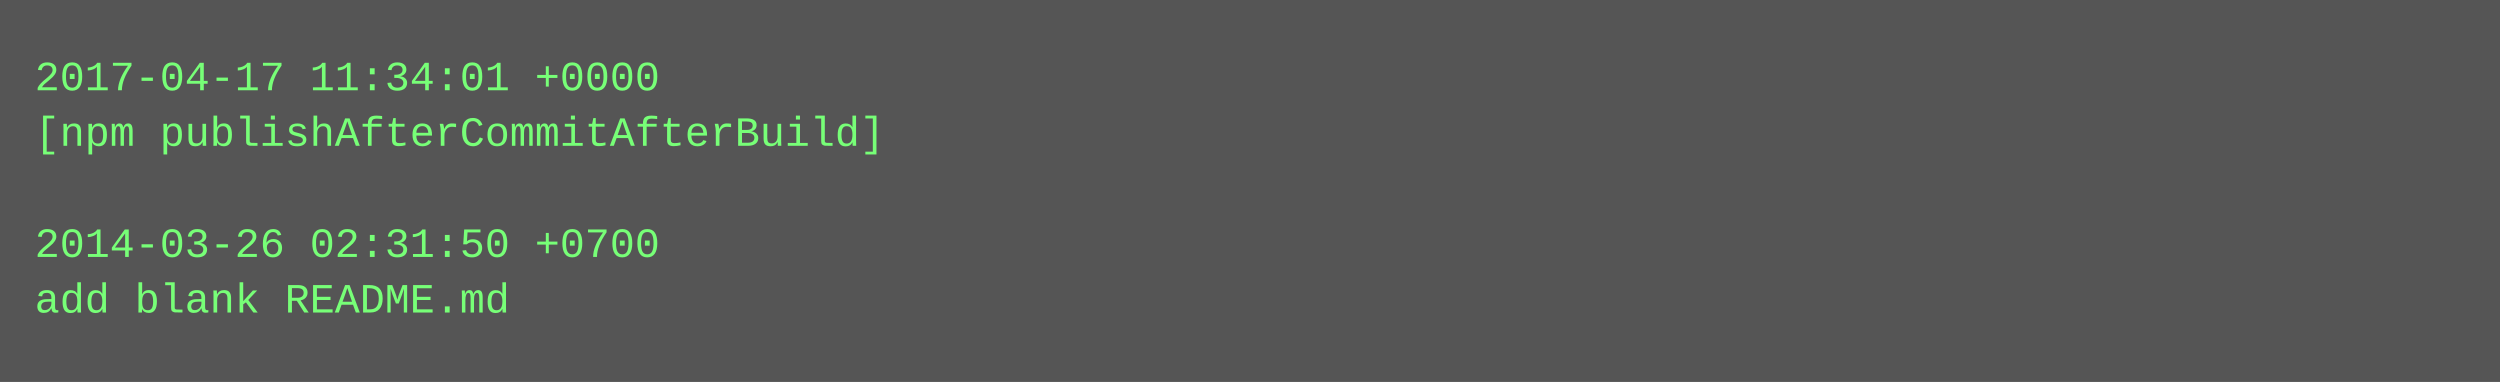
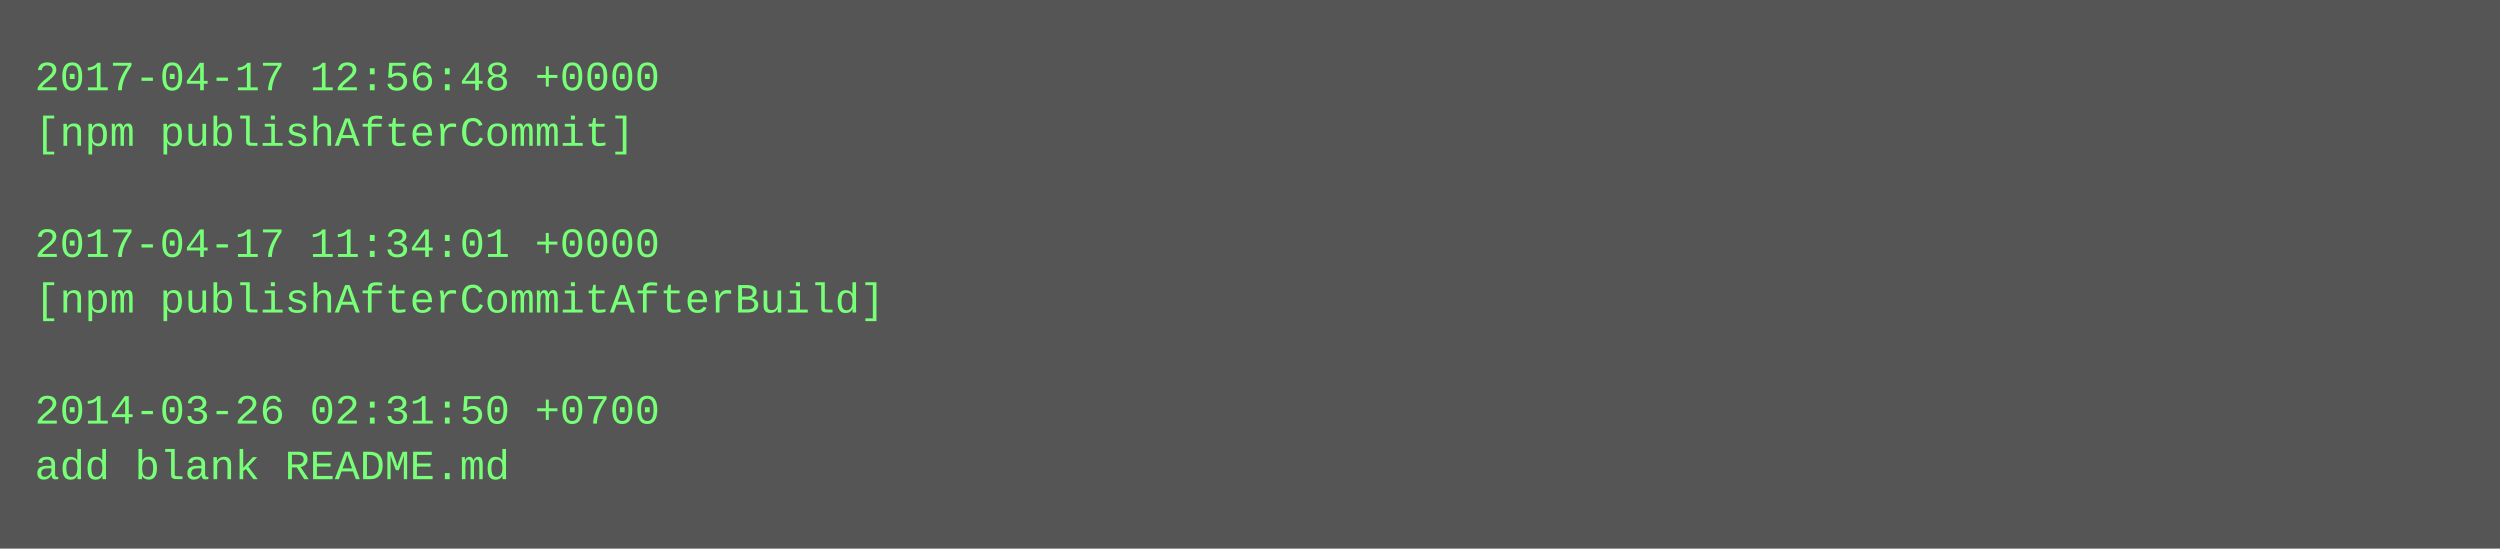
- <svg xmlns="http://www.w3.org/2000/svg" height="110" width="720">
-   <rect height="110" fill="#555" width="720" />
+ <svg xmlns="http://www.w3.org/2000/svg" height="158" width="720">
+   <rect height="158" fill="#555" width="720" />
  <text fill="#7f7" font-family="Courier New" font-size="12" xml:space="preserve">
-     <tspan x="10" y="26">2017-04-17 11:34:01 +0000</tspan>
-     <tspan x="10" y="42">[npm publishAfterCommitAfterBuild]</tspan>
+     <tspan x="10" y="26">2017-04-17 12:56:48 +0000</tspan>
+     <tspan x="10" y="42">[npm publishAfterCommit]</tspan>
    <tspan x="10" y="58" />
-     <tspan x="10" y="74">2014-03-26 02:31:50 +0700</tspan>
-     <tspan x="10" y="90">add blank README.md</tspan>
+     <tspan x="10" y="74">2017-04-17 11:34:01 +0000</tspan>
+     <tspan x="10" y="90">[npm publishAfterCommitAfterBuild]</tspan>
+     <tspan x="10" y="106" />
+     <tspan x="10" y="122">2014-03-26 02:31:50 +0700</tspan>
+     <tspan x="10" y="138">add blank README.md</tspan>
  </text>
</svg>
